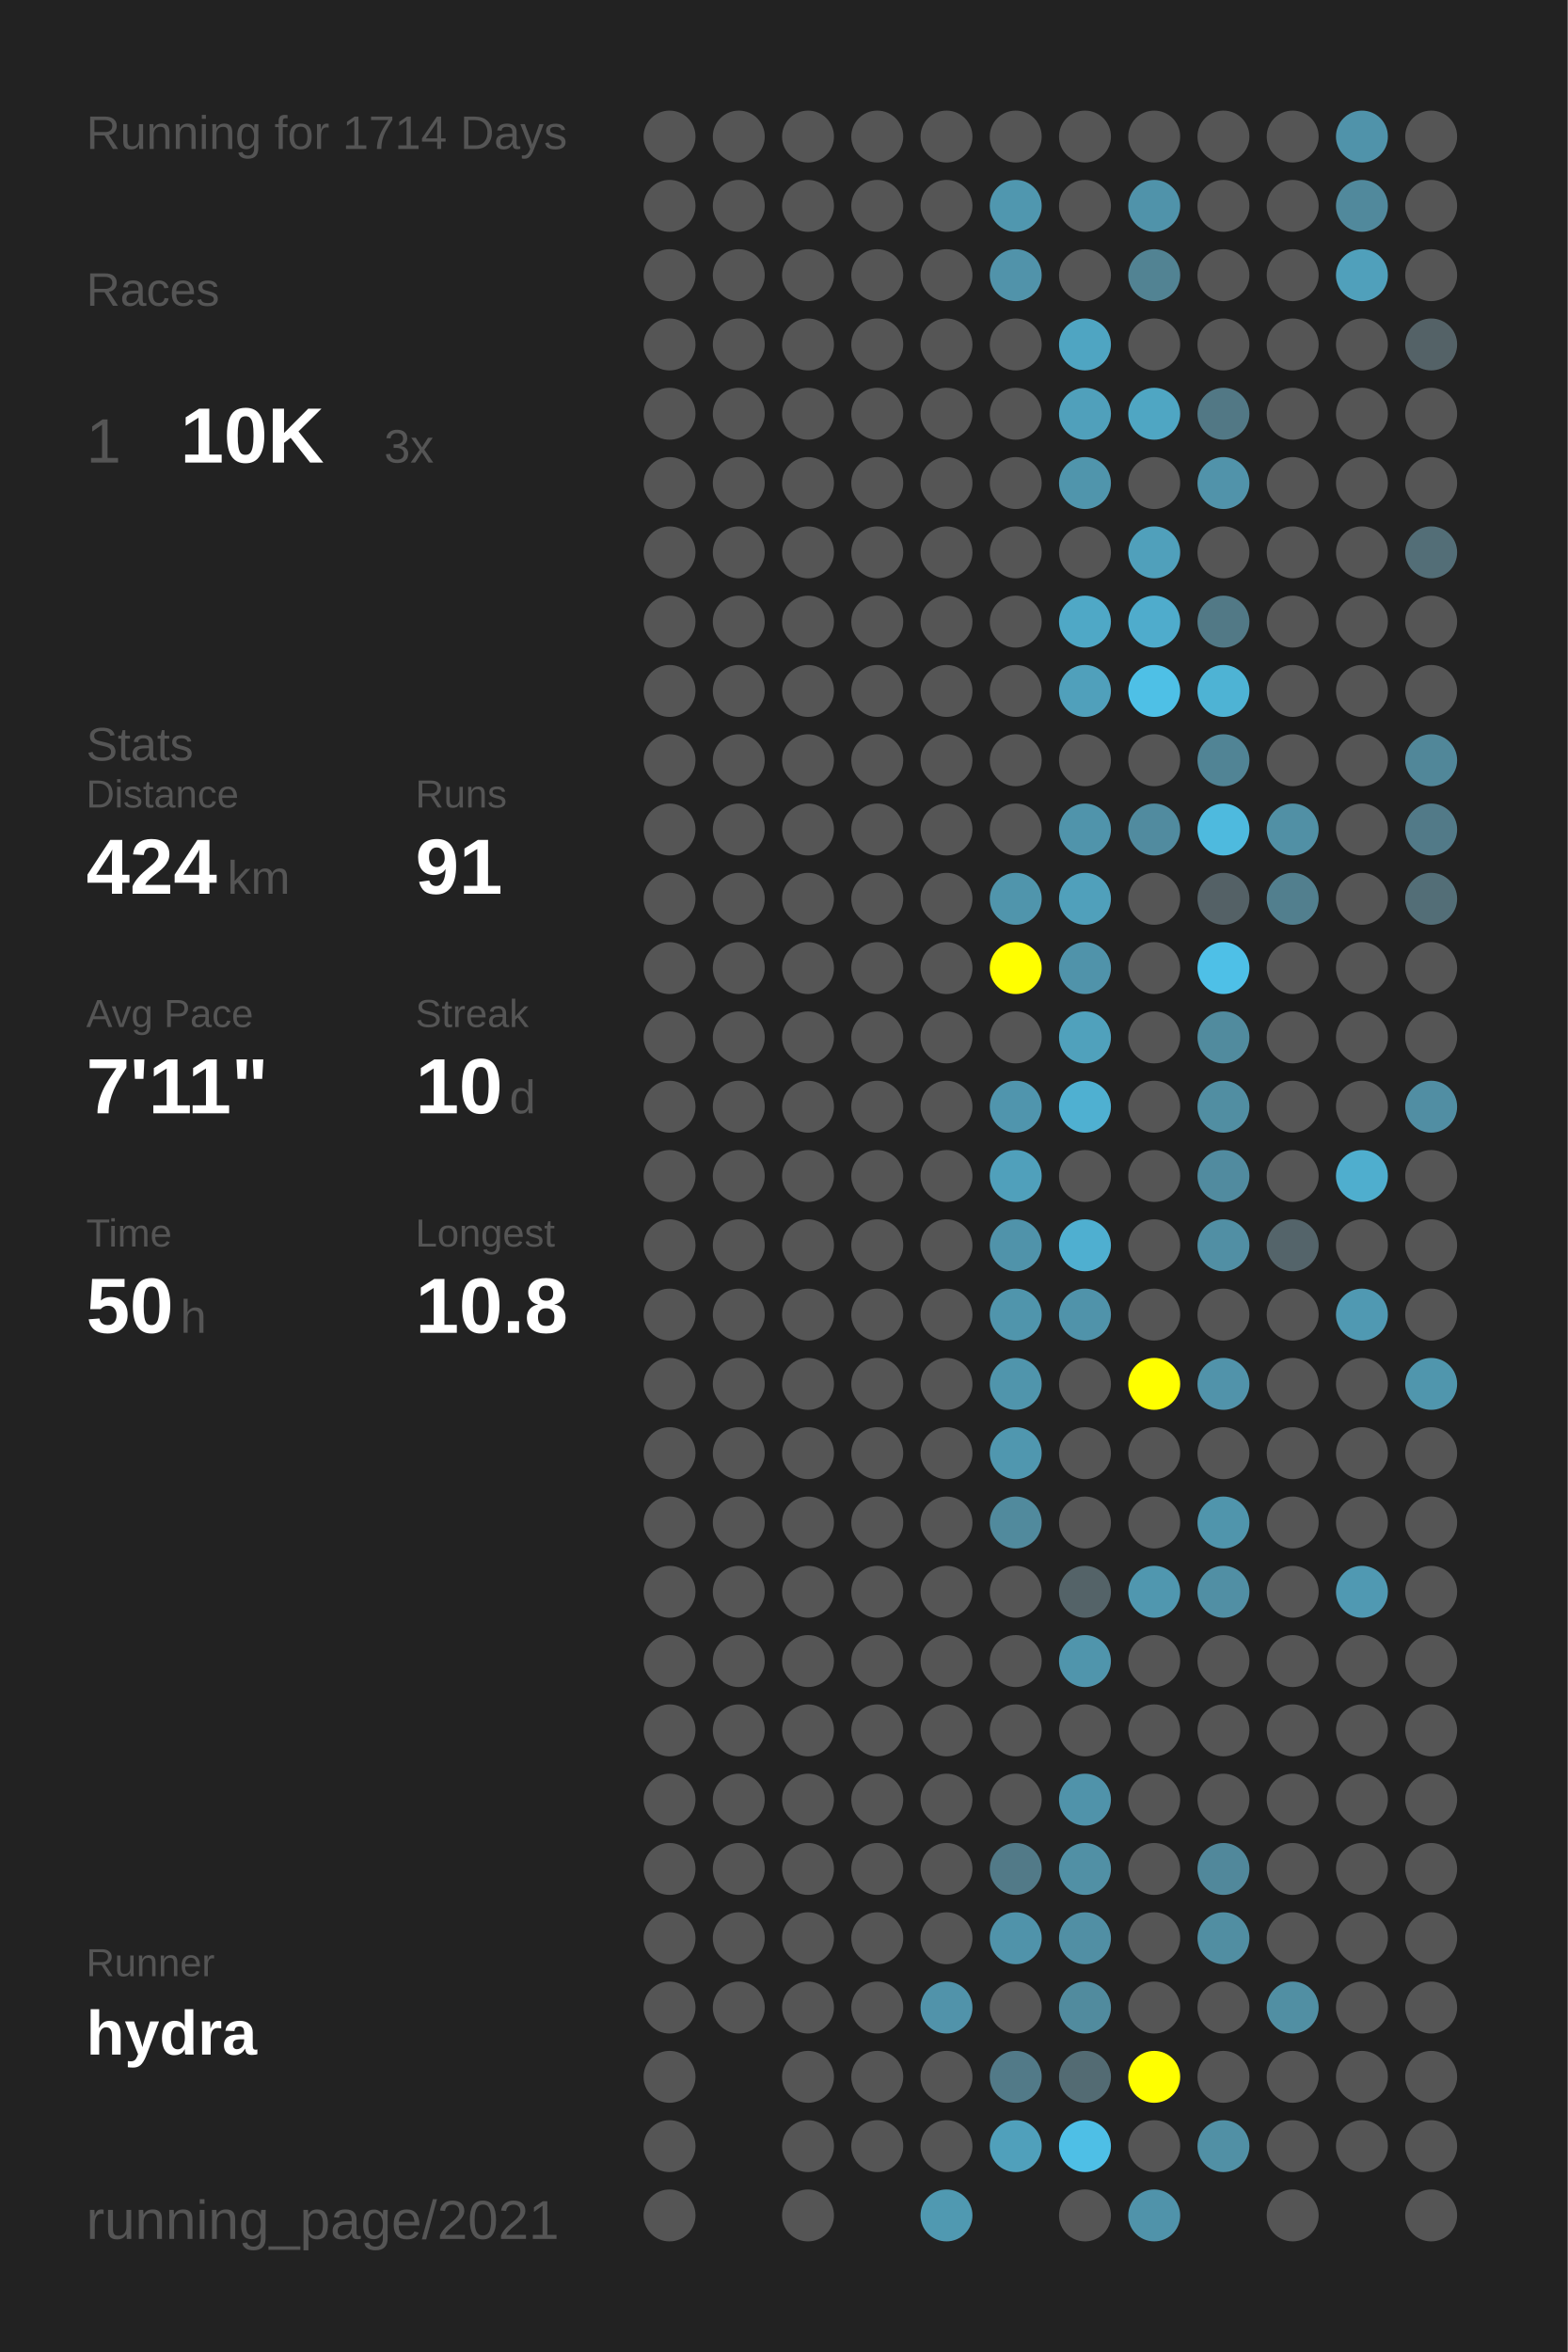
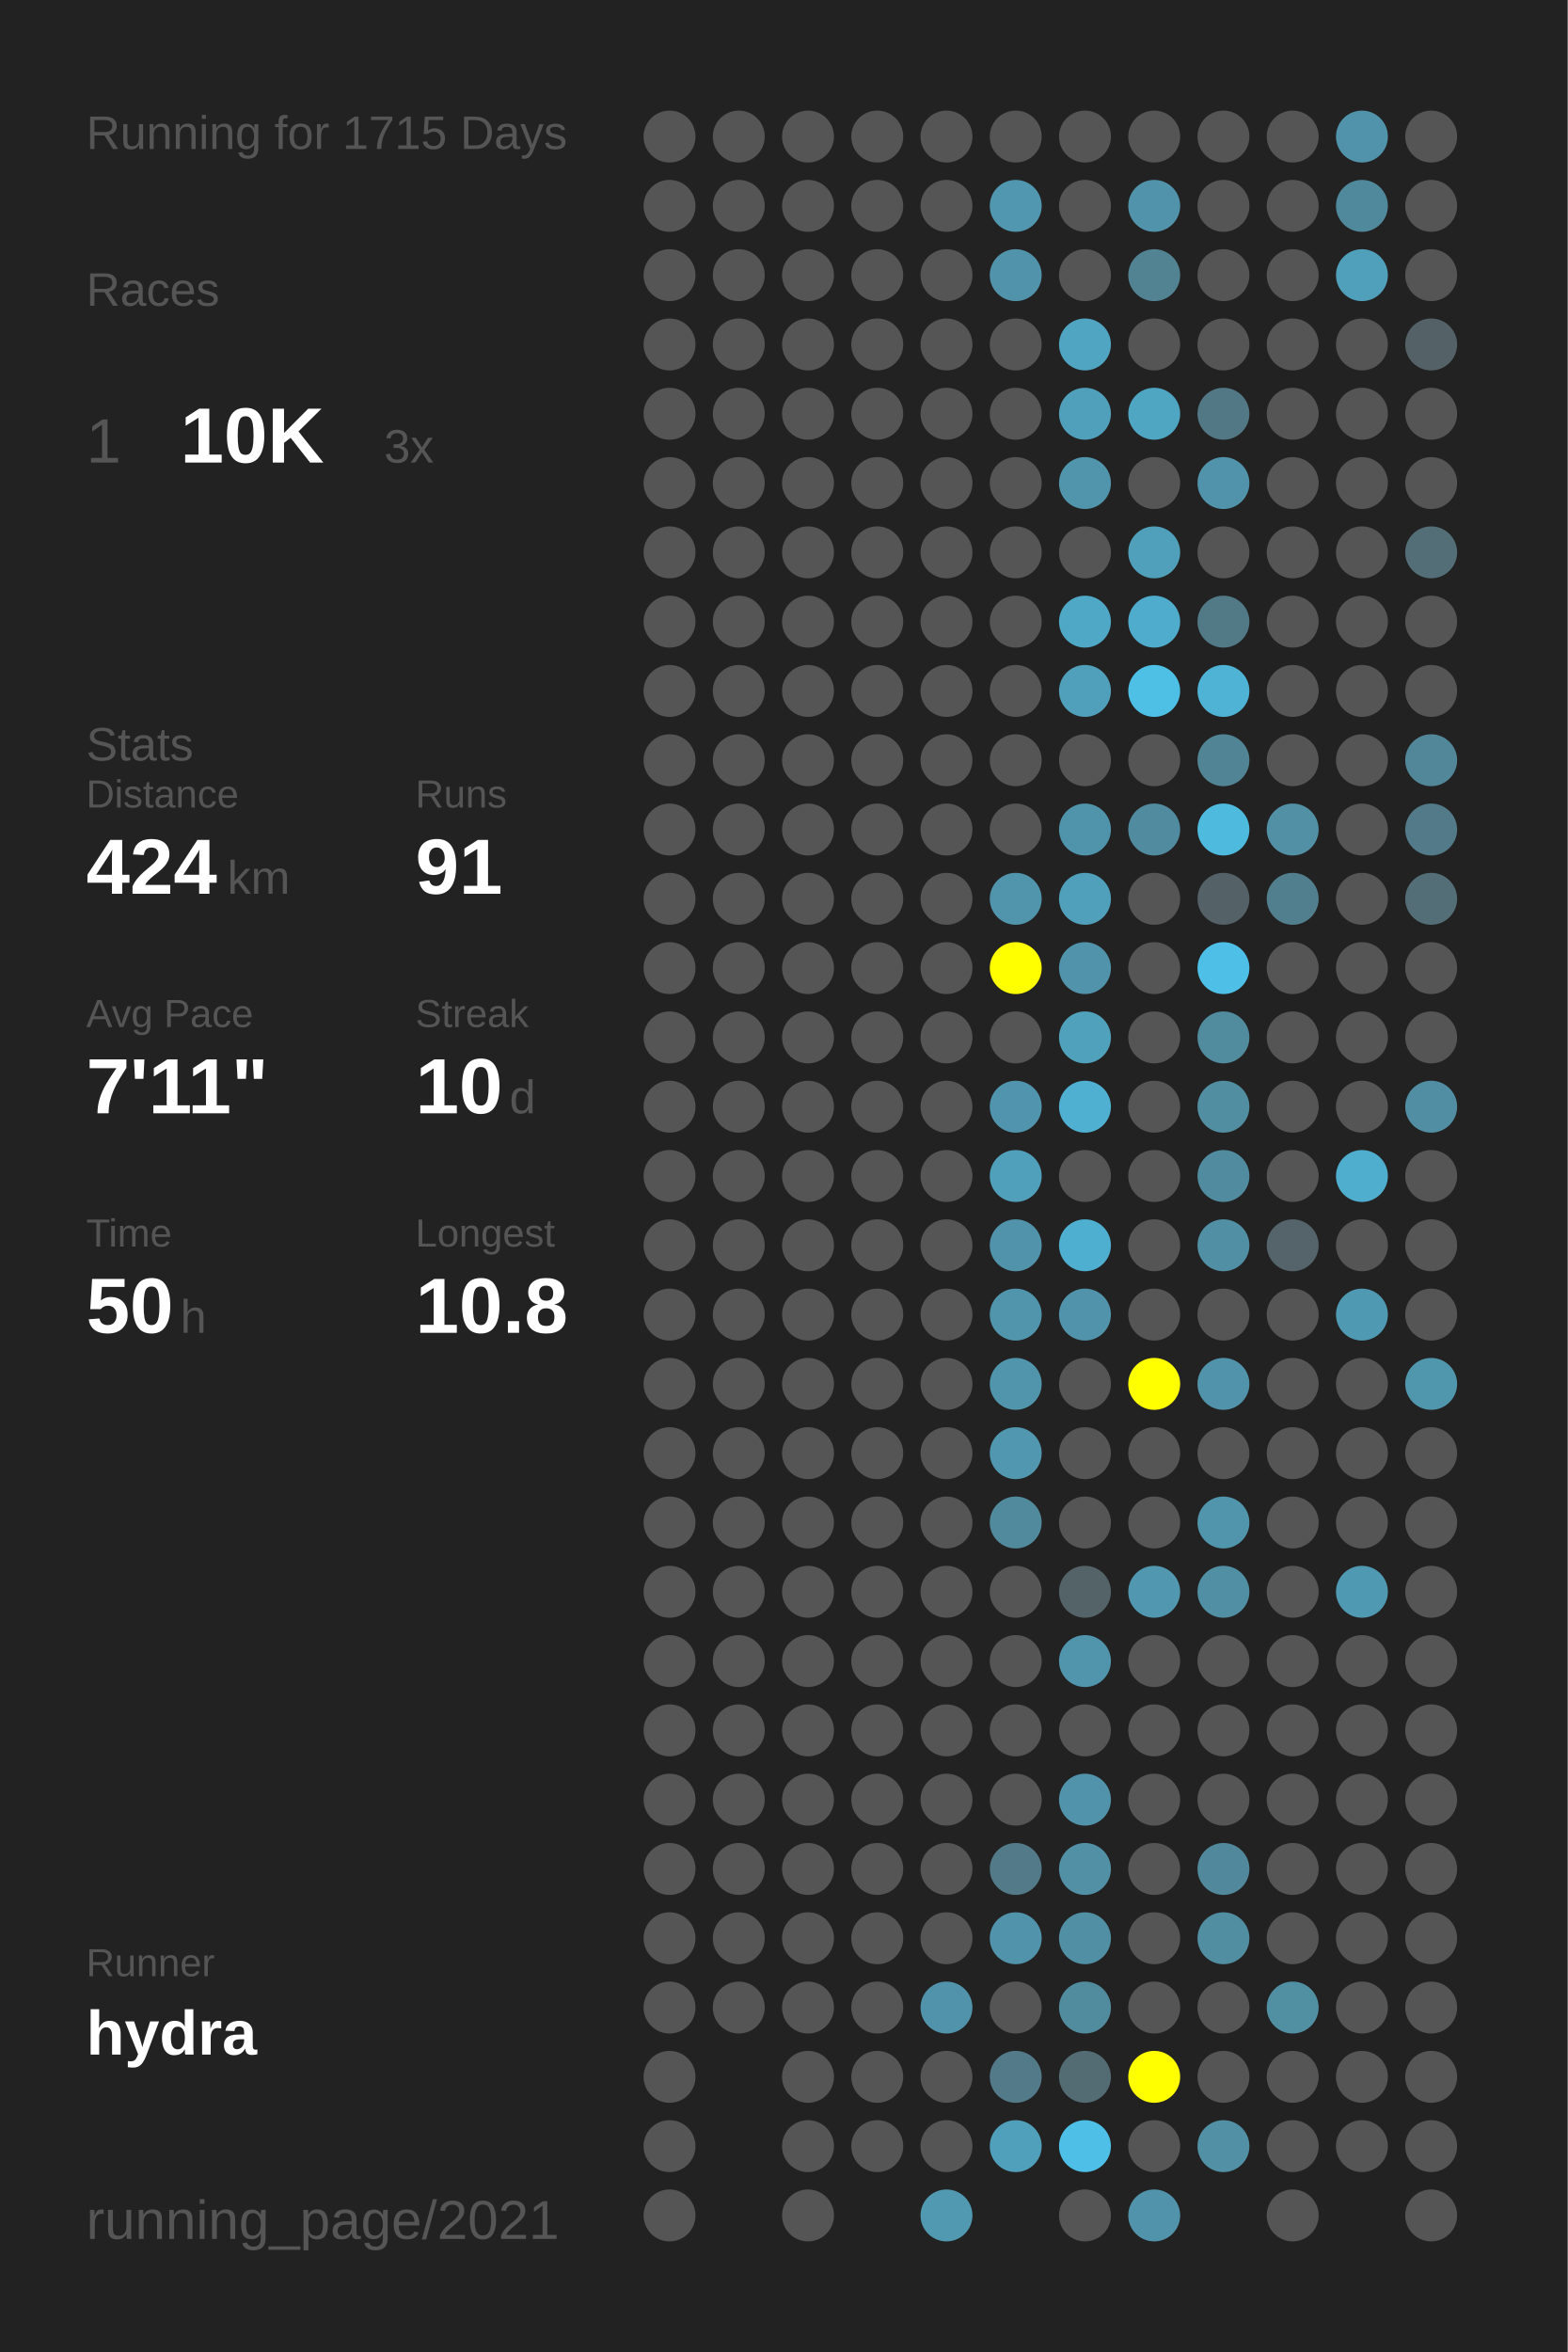
<svg xmlns="http://www.w3.org/2000/svg" baseProfile="full" height="300mm" version="1.1" viewBox="0,0,200,300" width="200mm">
  <defs />
  <rect fill="#222222" height="300" width="200" x="0" y="0" />
-   <text fill="#555555" style="font-size:6px; font-family:Arial;" x="11" y="19">Running for 1714 Days</text>
+   <text fill="#555555" style="font-size:6px; font-family:Arial;" x="11" y="19">Running for 1715 Days</text>
  <text fill="#555555" style="font-size:6px; font-family:Arial;" x="11" y="39">Races</text>
  <text fill="#555555" style="font-size:8px; font-family:Arial;" x="11" y="59">1</text>
  <text fill="#FFFFFF" style="font-size:10px; font-family:Arial; font-weight:bold;" x="23" y="59">10K</text>
  <text fill="#555555" style="font-size:6px; font-family:Arial;" x="49" y="59">3x</text>
  <text fill="#555555" style="font-size:6px; font-family:Arial;" x="11" y="97">Stats</text>
  <text fill="#555555" style="font-size:5px; font-family:Arial;" x="11" y="103">Distance</text>
  <text fill="#FFFFFF" style="font-size:10px; font-family:Arial; font-weight:bold;" x="11" y="114">424</text>
  <text fill="#555555" style="font-size:6px; font-family:Arial;" x="29" y="114">km</text>
  <text fill="#555555" style="font-size:5px; font-family:Arial;" x="53" y="103">Runs</text>
  <text fill="#FFFFFF" style="font-size:10px; font-family:Arial; font-weight:bold;" x="53" y="114">91</text>
  <text fill="#555555" style="font-size:5px; font-family:Arial;" x="11" y="131">Avg Pace</text>
  <text fill="#FFFFFF" style="font-size:10px; font-family:Arial; font-weight:bold;" x="11" y="142">7'11"</text>
  <text fill="#555555" style="font-size:5px; font-family:Arial;" x="53" y="131">Streak</text>
  <text fill="#FFFFFF" style="font-size:10px; font-family:Arial; font-weight:bold;" x="53" y="142">10</text>
  <text fill="#555555" style="font-size:6px; font-family:Arial;" x="65" y="142">d</text>
  <text fill="#555555" style="font-size:5px; font-family:Arial;" x="11" y="159">Time</text>
  <text fill="#FFFFFF" style="font-size:10px; font-family:Arial; font-weight:bold;" x="11" y="170">50</text>
  <text fill="#555555" style="font-size:6px; font-family:Arial;" x="23" y="170">h</text>
  <text fill="#555555" style="font-size:5px; font-family:Arial;" x="53" y="159">Longest</text>
  <text fill="#FFFFFF" style="font-size:10px; font-family:Arial; font-weight:bold;" x="53" y="170">10.8</text>
  <text fill="#555555" style="font-size:5px; font-family:Arial;" x="11" y="252.065">Runner</text>
  <text fill="#FFFFFF" style="font-size:8px; font-family:Arial; font-weight:bold;" x="11" y="262.065">hydra</text>
  <text fill="#555555" style="font-size:7px; font-family:Arial;" x="11" y="285.581">running_page/2021</text>
  <circle cx="85.417" cy="17.419" fill="#555555" r="3.312" />
  <circle cx="85.417" cy="26.258" fill="#555555" r="3.312" />
  <circle cx="85.417" cy="35.097" fill="#555555" r="3.312" />
  <circle cx="85.417" cy="43.935" fill="#555555" r="3.312" />
  <circle cx="85.417" cy="52.774" fill="#555555" r="3.312" />
  <circle cx="85.417" cy="61.613" fill="#555555" r="3.312" />
  <circle cx="85.417" cy="70.452" fill="#555555" r="3.312" />
  <circle cx="85.417" cy="79.29" fill="#555555" r="3.312" />
  <circle cx="85.417" cy="88.129" fill="#555555" r="3.312" />
  <circle cx="85.417" cy="96.968" fill="#555555" r="3.312" />
  <circle cx="85.417" cy="105.806" fill="#555555" r="3.312" />
  <circle cx="85.417" cy="114.645" fill="#555555" r="3.312" />
  <circle cx="85.417" cy="123.484" fill="#555555" r="3.312" />
  <circle cx="85.417" cy="132.323" fill="#555555" r="3.312" />
  <circle cx="85.417" cy="141.161" fill="#555555" r="3.312" />
  <circle cx="85.417" cy="150" fill="#555555" r="3.312" />
  <circle cx="85.417" cy="158.839" fill="#555555" r="3.312" />
  <circle cx="85.417" cy="167.677" fill="#555555" r="3.312" />
  <circle cx="85.417" cy="176.516" fill="#555555" r="3.312" />
  <circle cx="85.417" cy="185.355" fill="#555555" r="3.312" />
  <circle cx="85.417" cy="194.194" fill="#555555" r="3.312" />
  <circle cx="85.417" cy="203.032" fill="#555555" r="3.312" />
  <circle cx="85.417" cy="211.871" fill="#555555" r="3.312" />
  <circle cx="85.417" cy="220.71" fill="#555555" r="3.312" />
  <circle cx="85.417" cy="229.548" fill="#555555" r="3.312" />
  <circle cx="85.417" cy="238.387" fill="#555555" r="3.312" />
  <circle cx="85.417" cy="247.226" fill="#555555" r="3.312" />
  <circle cx="85.417" cy="256.065" fill="#555555" r="3.312" />
  <circle cx="85.417" cy="264.903" fill="#555555" r="3.312" />
  <circle cx="85.417" cy="273.742" fill="#555555" r="3.312" />
  <circle cx="85.417" cy="282.581" fill="#555555" r="3.312" />
  <circle cx="94.25" cy="17.419" fill="#555555" r="3.312" />
  <circle cx="94.25" cy="26.258" fill="#555555" r="3.312" />
  <circle cx="94.25" cy="35.097" fill="#555555" r="3.312" />
  <circle cx="94.25" cy="43.935" fill="#555555" r="3.312" />
  <circle cx="94.25" cy="52.774" fill="#555555" r="3.312" />
  <circle cx="94.25" cy="61.613" fill="#555555" r="3.312" />
  <circle cx="94.25" cy="70.452" fill="#555555" r="3.312" />
  <circle cx="94.25" cy="79.29" fill="#555555" r="3.312" />
  <circle cx="94.25" cy="88.129" fill="#555555" r="3.312" />
  <circle cx="94.25" cy="96.968" fill="#555555" r="3.312" />
  <circle cx="94.25" cy="105.806" fill="#555555" r="3.312" />
  <circle cx="94.25" cy="114.645" fill="#555555" r="3.312" />
  <circle cx="94.25" cy="123.484" fill="#555555" r="3.312" />
  <circle cx="94.25" cy="132.323" fill="#555555" r="3.312" />
  <circle cx="94.25" cy="141.161" fill="#555555" r="3.312" />
  <circle cx="94.25" cy="150" fill="#555555" r="3.312" />
  <circle cx="94.25" cy="158.839" fill="#555555" r="3.312" />
  <circle cx="94.25" cy="167.677" fill="#555555" r="3.312" />
  <circle cx="94.25" cy="176.516" fill="#555555" r="3.312" />
  <circle cx="94.25" cy="185.355" fill="#555555" r="3.312" />
  <circle cx="94.25" cy="194.194" fill="#555555" r="3.312" />
  <circle cx="94.25" cy="203.032" fill="#555555" r="3.312" />
  <circle cx="94.25" cy="211.871" fill="#555555" r="3.312" />
  <circle cx="94.25" cy="220.71" fill="#555555" r="3.312" />
  <circle cx="94.25" cy="229.548" fill="#555555" r="3.312" />
  <circle cx="94.25" cy="238.387" fill="#555555" r="3.312" />
  <circle cx="94.25" cy="247.226" fill="#555555" r="3.312" />
  <circle cx="94.25" cy="256.065" fill="#555555" r="3.312" />
  <circle cx="103.083" cy="17.419" fill="#555555" r="3.312" />
  <circle cx="103.083" cy="26.258" fill="#555555" r="3.312" />
  <circle cx="103.083" cy="35.097" fill="#555555" r="3.312" />
  <circle cx="103.083" cy="43.935" fill="#555555" r="3.312" />
  <circle cx="103.083" cy="52.774" fill="#555555" r="3.312" />
  <circle cx="103.083" cy="61.613" fill="#555555" r="3.312" />
  <circle cx="103.083" cy="70.452" fill="#555555" r="3.312" />
  <circle cx="103.083" cy="79.29" fill="#555555" r="3.312" />
  <circle cx="103.083" cy="88.129" fill="#555555" r="3.312" />
  <circle cx="103.083" cy="96.968" fill="#555555" r="3.312" />
  <circle cx="103.083" cy="105.806" fill="#555555" r="3.312" />
  <circle cx="103.083" cy="114.645" fill="#555555" r="3.312" />
  <circle cx="103.083" cy="123.484" fill="#555555" r="3.312" />
  <circle cx="103.083" cy="132.323" fill="#555555" r="3.312" />
  <circle cx="103.083" cy="141.161" fill="#555555" r="3.312" />
  <circle cx="103.083" cy="150" fill="#555555" r="3.312" />
  <circle cx="103.083" cy="158.839" fill="#555555" r="3.312" />
  <circle cx="103.083" cy="167.677" fill="#555555" r="3.312" />
  <circle cx="103.083" cy="176.516" fill="#555555" r="3.312" />
  <circle cx="103.083" cy="185.355" fill="#555555" r="3.312" />
  <circle cx="103.083" cy="194.194" fill="#555555" r="3.312" />
  <circle cx="103.083" cy="203.032" fill="#555555" r="3.312" />
  <circle cx="103.083" cy="211.871" fill="#555555" r="3.312" />
  <circle cx="103.083" cy="220.71" fill="#555555" r="3.312" />
  <circle cx="103.083" cy="229.548" fill="#555555" r="3.312" />
  <circle cx="103.083" cy="238.387" fill="#555555" r="3.312" />
  <circle cx="103.083" cy="247.226" fill="#555555" r="3.312" />
  <circle cx="103.083" cy="256.065" fill="#555555" r="3.312" />
  <circle cx="103.083" cy="264.903" fill="#555555" r="3.312" />
  <circle cx="103.083" cy="273.742" fill="#555555" r="3.312" />
  <circle cx="103.083" cy="282.581" fill="#555555" r="3.312" />
  <circle cx="111.917" cy="17.419" fill="#555555" r="3.312" />
  <circle cx="111.917" cy="26.258" fill="#555555" r="3.312" />
  <circle cx="111.917" cy="35.097" fill="#555555" r="3.312" />
  <circle cx="111.917" cy="43.935" fill="#555555" r="3.312" />
  <circle cx="111.917" cy="52.774" fill="#555555" r="3.312" />
  <circle cx="111.917" cy="61.613" fill="#555555" r="3.312" />
  <circle cx="111.917" cy="70.452" fill="#555555" r="3.312" />
  <circle cx="111.917" cy="79.29" fill="#555555" r="3.312" />
  <circle cx="111.917" cy="88.129" fill="#555555" r="3.312" />
  <circle cx="111.917" cy="96.968" fill="#555555" r="3.312" />
  <circle cx="111.917" cy="105.806" fill="#555555" r="3.312" />
  <circle cx="111.917" cy="114.645" fill="#555555" r="3.312" />
  <circle cx="111.917" cy="123.484" fill="#555555" r="3.312" />
  <circle cx="111.917" cy="132.323" fill="#555555" r="3.312" />
  <circle cx="111.917" cy="141.161" fill="#555555" r="3.312" />
  <circle cx="111.917" cy="150" fill="#555555" r="3.312" />
  <circle cx="111.917" cy="158.839" fill="#555555" r="3.312" />
  <circle cx="111.917" cy="167.677" fill="#555555" r="3.312" />
  <circle cx="111.917" cy="176.516" fill="#555555" r="3.312" />
  <circle cx="111.917" cy="185.355" fill="#555555" r="3.312" />
  <circle cx="111.917" cy="194.194" fill="#555555" r="3.312" />
  <circle cx="111.917" cy="203.032" fill="#555555" r="3.312" />
  <circle cx="111.917" cy="211.871" fill="#555555" r="3.312" />
  <circle cx="111.917" cy="220.71" fill="#555555" r="3.312" />
  <circle cx="111.917" cy="229.548" fill="#555555" r="3.312" />
  <circle cx="111.917" cy="238.387" fill="#555555" r="3.312" />
  <circle cx="111.917" cy="247.226" fill="#555555" r="3.312" />
  <circle cx="111.917" cy="256.065" fill="#555555" r="3.312" />
  <circle cx="111.917" cy="264.903" fill="#555555" r="3.312" />
  <circle cx="111.917" cy="273.742" fill="#555555" r="3.312" />
  <circle cx="120.75" cy="17.419" fill="#555555" r="3.312" />
  <circle cx="120.75" cy="26.258" fill="#555555" r="3.312" />
  <circle cx="120.75" cy="35.097" fill="#555555" r="3.312" />
  <circle cx="120.75" cy="43.935" fill="#555555" r="3.312" />
  <circle cx="120.75" cy="52.774" fill="#555555" r="3.312" />
  <circle cx="120.75" cy="61.613" fill="#555555" r="3.312" />
  <circle cx="120.75" cy="70.452" fill="#555555" r="3.312" />
  <circle cx="120.75" cy="79.29" fill="#555555" r="3.312" />
  <circle cx="120.75" cy="88.129" fill="#555555" r="3.312" />
  <circle cx="120.75" cy="96.968" fill="#555555" r="3.312" />
  <circle cx="120.75" cy="105.806" fill="#555555" r="3.312" />
  <circle cx="120.75" cy="114.645" fill="#555555" r="3.312" />
  <circle cx="120.75" cy="123.484" fill="#555555" r="3.312" />
  <circle cx="120.75" cy="132.323" fill="#555555" r="3.312" />
  <circle cx="120.75" cy="141.161" fill="#555555" r="3.312" />
  <circle cx="120.75" cy="150" fill="#555555" r="3.312" />
  <circle cx="120.75" cy="158.839" fill="#555555" r="3.312" />
  <circle cx="120.75" cy="167.677" fill="#555555" r="3.312" />
  <circle cx="120.75" cy="176.516" fill="#555555" r="3.312" />
  <circle cx="120.75" cy="185.355" fill="#555555" r="3.312" />
  <circle cx="120.75" cy="194.194" fill="#555555" r="3.312" />
  <circle cx="120.75" cy="203.032" fill="#555555" r="3.312" />
  <circle cx="120.75" cy="211.871" fill="#555555" r="3.312" />
  <circle cx="120.75" cy="220.71" fill="#555555" r="3.312" />
  <circle cx="120.75" cy="229.548" fill="#555555" r="3.312" />
  <circle cx="120.75" cy="238.387" fill="#555555" r="3.312" />
  <circle cx="120.75" cy="247.226" fill="#555555" r="3.312" />
  <circle cx="120.75" cy="256.065" fill="#5193aa" r="3.312" />
  <circle cx="120.75" cy="264.903" fill="#555555" r="3.312" />
  <circle cx="120.75" cy="273.742" fill="#555555" r="3.312" />
  <circle cx="120.75" cy="282.581" fill="#5099b1" r="3.312" />
  <circle cx="129.583" cy="17.419" fill="#555555" r="3.312" />
  <circle cx="129.583" cy="26.258" fill="#5097af" r="3.312" />
  <circle cx="129.583" cy="35.097" fill="#5193aa" r="3.312" />
  <circle cx="129.583" cy="43.935" fill="#555555" r="3.312" />
  <circle cx="129.583" cy="52.774" fill="#555555" r="3.312" />
  <circle cx="129.583" cy="61.613" fill="#555555" r="3.312" />
  <circle cx="129.583" cy="70.452" fill="#555555" r="3.312" />
  <circle cx="129.583" cy="79.29" fill="#555555" r="3.312" />
  <circle cx="129.583" cy="88.129" fill="#555555" r="3.312" />
  <circle cx="129.583" cy="96.968" fill="#555555" r="3.312" />
  <circle cx="129.583" cy="105.806" fill="#555555" r="3.312" />
  <circle cx="129.583" cy="114.645" fill="#5095ac" r="3.312" />
  <circle cx="129.583" cy="123.484" fill="#FFFF00" r="3.312" />
  <circle cx="129.583" cy="132.323" fill="#555555" r="3.312" />
  <circle cx="129.583" cy="141.161" fill="#5095ad" r="3.312" />
  <circle cx="129.583" cy="150" fill="#50a0bb" r="3.312" />
  <circle cx="129.583" cy="158.839" fill="#5093aa" r="3.312" />
  <circle cx="129.583" cy="167.677" fill="#5095ac" r="3.312" />
  <circle cx="129.583" cy="176.516" fill="#5095ac" r="3.312" />
  <circle cx="129.583" cy="185.355" fill="#5097af" r="3.312" />
  <circle cx="129.583" cy="194.194" fill="#518a9d" r="3.312" />
  <circle cx="129.583" cy="203.032" fill="#555555" r="3.312" />
  <circle cx="129.583" cy="211.871" fill="#555555" r="3.312" />
  <circle cx="129.583" cy="220.71" fill="#555555" r="3.312" />
  <circle cx="129.583" cy="229.548" fill="#555555" r="3.312" />
  <circle cx="129.583" cy="238.387" fill="#527a88" r="3.312" />
  <circle cx="129.583" cy="247.226" fill="#5093aa" r="3.312" />
  <circle cx="129.583" cy="256.065" fill="#555555" r="3.312" />
  <circle cx="129.583" cy="264.903" fill="#527a88" r="3.312" />
  <circle cx="129.583" cy="273.742" fill="#50a0bb" r="3.312" />
  <circle cx="138.417" cy="17.419" fill="#555555" r="3.312" />
  <circle cx="138.417" cy="26.258" fill="#555555" r="3.312" />
  <circle cx="138.417" cy="35.097" fill="#555555" r="3.312" />
  <circle cx="138.417" cy="43.935" fill="#4fa5c2" r="3.312" />
  <circle cx="138.417" cy="52.774" fill="#50a0bb" r="3.312" />
  <circle cx="138.417" cy="61.613" fill="#5095ac" r="3.312" />
  <circle cx="138.417" cy="70.452" fill="#555555" r="3.312" />
  <circle cx="138.417" cy="79.29" fill="#4fa8c6" r="3.312" />
  <circle cx="138.417" cy="88.129" fill="#50a0bb" r="3.312" />
  <circle cx="138.417" cy="96.968" fill="#555555" r="3.312" />
  <circle cx="138.417" cy="105.806" fill="#5094ab" r="3.312" />
  <circle cx="138.417" cy="114.645" fill="#50a0bb" r="3.312" />
  <circle cx="138.417" cy="123.484" fill="#5093aa" r="3.312" />
  <circle cx="138.417" cy="132.323" fill="#50a1bc" r="3.312" />
  <circle cx="138.417" cy="141.161" fill="#4fb0d1" r="3.312" />
  <circle cx="138.417" cy="150" fill="#555555" r="3.312" />
  <circle cx="138.417" cy="158.839" fill="#4fafd0" r="3.312" />
  <circle cx="138.417" cy="167.677" fill="#5093aa" r="3.312" />
  <circle cx="138.417" cy="176.516" fill="#555555" r="3.312" />
  <circle cx="138.417" cy="185.355" fill="#555555" r="3.312" />
  <circle cx="138.417" cy="194.194" fill="#555555" r="3.312" />
  <circle cx="138.417" cy="203.032" fill="#546368" r="3.312" />
  <circle cx="138.417" cy="211.871" fill="#5095ac" r="3.312" />
  <circle cx="138.417" cy="220.71" fill="#555555" r="3.312" />
  <circle cx="138.417" cy="229.548" fill="#5093aa" r="3.312" />
  <circle cx="138.417" cy="238.387" fill="#5190a5" r="3.312" />
  <circle cx="138.417" cy="247.226" fill="#518fa4" r="3.312" />
  <circle cx="138.417" cy="256.065" fill="#518b9e" r="3.312" />
  <circle cx="138.417" cy="264.903" fill="#536b73" r="3.312" />
  <circle cx="138.417" cy="273.742" fill="#4ebfe6" r="3.312" />
  <circle cx="138.417" cy="282.581" fill="#555555" r="3.312" />
  <circle cx="147.25" cy="17.419" fill="#555555" r="3.312" />
  <circle cx="147.25" cy="26.258" fill="#5093aa" r="3.312" />
  <circle cx="147.25" cy="35.097" fill="#528393" r="3.312" />
  <circle cx="147.25" cy="43.935" fill="#555555" r="3.312" />
  <circle cx="147.25" cy="52.774" fill="#4fa6c3" r="3.312" />
  <circle cx="147.25" cy="61.613" fill="#555555" r="3.312" />
  <circle cx="147.25" cy="70.452" fill="#50a0bb" r="3.312" />
  <circle cx="147.25" cy="79.29" fill="#4faccc" r="3.312" />
  <circle cx="147.25" cy="88.129" fill="#4ec0e6" r="3.312" />
  <circle cx="147.25" cy="96.968" fill="#555555" r="3.312" />
  <circle cx="147.25" cy="105.806" fill="#518b9f" r="3.312" />
  <circle cx="147.25" cy="114.645" fill="#555555" r="3.312" />
  <circle cx="147.25" cy="123.484" fill="#555555" r="3.312" />
  <circle cx="147.25" cy="132.323" fill="#555555" r="3.312" />
  <circle cx="147.25" cy="141.161" fill="#555555" r="3.312" />
  <circle cx="147.25" cy="150" fill="#555555" r="3.312" />
  <circle cx="147.25" cy="158.839" fill="#555555" r="3.312" />
  <circle cx="147.25" cy="167.677" fill="#555555" r="3.312" />
  <circle cx="147.25" cy="176.516" fill="#FFFF00" r="3.312" />
  <circle cx="147.25" cy="185.355" fill="#555555" r="3.312" />
  <circle cx="147.25" cy="194.194" fill="#555555" r="3.312" />
  <circle cx="147.25" cy="203.032" fill="#5097af" r="3.312" />
  <circle cx="147.25" cy="211.871" fill="#555555" r="3.312" />
  <circle cx="147.25" cy="220.71" fill="#555555" r="3.312" />
  <circle cx="147.25" cy="229.548" fill="#555555" r="3.312" />
  <circle cx="147.25" cy="238.387" fill="#555555" r="3.312" />
  <circle cx="147.25" cy="247.226" fill="#555555" r="3.312" />
  <circle cx="147.25" cy="256.065" fill="#555555" r="3.312" />
  <circle cx="147.25" cy="264.903" fill="#FFFF00" r="3.312" />
  <circle cx="147.25" cy="273.742" fill="#555555" r="3.312" />
  <circle cx="147.25" cy="282.581" fill="#5093aa" r="3.312" />
  <circle cx="156.083" cy="17.419" fill="#555555" r="3.312" />
  <circle cx="156.083" cy="26.258" fill="#555555" r="3.312" />
  <circle cx="156.083" cy="35.097" fill="#555555" r="3.312" />
  <circle cx="156.083" cy="43.935" fill="#555555" r="3.312" />
  <circle cx="156.083" cy="52.774" fill="#527885" r="3.312" />
  <circle cx="156.083" cy="61.613" fill="#5193aa" r="3.312" />
  <circle cx="156.083" cy="70.452" fill="#555555" r="3.312" />
  <circle cx="156.083" cy="79.29" fill="#527986" r="3.312" />
  <circle cx="156.083" cy="88.129" fill="#4eb3d4" r="3.312" />
  <circle cx="156.083" cy="96.968" fill="#518495" r="3.312" />
  <circle cx="156.083" cy="105.806" fill="#4ebade" r="3.312" />
  <circle cx="156.083" cy="114.645" fill="#546166" r="3.312" />
  <circle cx="156.083" cy="123.484" fill="#4ec0e7" r="3.312" />
  <circle cx="156.083" cy="132.323" fill="#518b9e" r="3.312" />
  <circle cx="156.083" cy="141.161" fill="#518ea2" r="3.312" />
  <circle cx="156.083" cy="150" fill="#518b9f" r="3.312" />
  <circle cx="156.083" cy="158.839" fill="#518fa4" r="3.312" />
  <circle cx="156.083" cy="167.677" fill="#555555" r="3.312" />
  <circle cx="156.083" cy="176.516" fill="#5193aa" r="3.312" />
  <circle cx="156.083" cy="185.355" fill="#555555" r="3.312" />
  <circle cx="156.083" cy="194.194" fill="#5095ac" r="3.312" />
  <circle cx="156.083" cy="203.032" fill="#518fa4" r="3.312" />
  <circle cx="156.083" cy="211.871" fill="#555555" r="3.312" />
  <circle cx="156.083" cy="220.71" fill="#555555" r="3.312" />
  <circle cx="156.083" cy="229.548" fill="#555555" r="3.312" />
  <circle cx="156.083" cy="238.387" fill="#51889b" r="3.312" />
  <circle cx="156.083" cy="247.226" fill="#518ea2" r="3.312" />
  <circle cx="156.083" cy="256.065" fill="#555555" r="3.312" />
  <circle cx="156.083" cy="264.903" fill="#555555" r="3.312" />
  <circle cx="156.083" cy="273.742" fill="#5190a5" r="3.312" />
  <circle cx="164.917" cy="17.419" fill="#555555" r="3.312" />
  <circle cx="164.917" cy="26.258" fill="#555555" r="3.312" />
  <circle cx="164.917" cy="35.097" fill="#555555" r="3.312" />
  <circle cx="164.917" cy="43.935" fill="#555555" r="3.312" />
  <circle cx="164.917" cy="52.774" fill="#555555" r="3.312" />
  <circle cx="164.917" cy="61.613" fill="#555555" r="3.312" />
  <circle cx="164.917" cy="70.452" fill="#555555" r="3.312" />
  <circle cx="164.917" cy="79.29" fill="#555555" r="3.312" />
  <circle cx="164.917" cy="88.129" fill="#555555" r="3.312" />
  <circle cx="164.917" cy="96.968" fill="#555555" r="3.312" />
  <circle cx="164.917" cy="105.806" fill="#5190a5" r="3.312" />
  <circle cx="164.917" cy="114.645" fill="#527f8e" r="3.312" />
  <circle cx="164.917" cy="123.484" fill="#555555" r="3.312" />
  <circle cx="164.917" cy="132.323" fill="#555555" r="3.312" />
  <circle cx="164.917" cy="141.161" fill="#555555" r="3.312" />
  <circle cx="164.917" cy="150" fill="#555555" r="3.312" />
  <circle cx="164.917" cy="158.839" fill="#54646a" r="3.312" />
  <circle cx="164.917" cy="167.677" fill="#555555" r="3.312" />
  <circle cx="164.917" cy="176.516" fill="#555555" r="3.312" />
  <circle cx="164.917" cy="185.355" fill="#555555" r="3.312" />
  <circle cx="164.917" cy="194.194" fill="#555555" r="3.312" />
  <circle cx="164.917" cy="203.032" fill="#555555" r="3.312" />
  <circle cx="164.917" cy="211.871" fill="#555555" r="3.312" />
  <circle cx="164.917" cy="220.71" fill="#555555" r="3.312" />
  <circle cx="164.917" cy="229.548" fill="#555555" r="3.312" />
  <circle cx="164.917" cy="238.387" fill="#555555" r="3.312" />
  <circle cx="164.917" cy="247.226" fill="#555555" r="3.312" />
  <circle cx="164.917" cy="256.065" fill="#518fa3" r="3.312" />
  <circle cx="164.917" cy="264.903" fill="#555555" r="3.312" />
  <circle cx="164.917" cy="273.742" fill="#555555" r="3.312" />
  <circle cx="164.917" cy="282.581" fill="#555555" r="3.312" />
  <circle cx="173.75" cy="17.419" fill="#5093aa" r="3.312" />
  <circle cx="173.75" cy="26.258" fill="#51899c" r="3.312" />
  <circle cx="173.75" cy="35.097" fill="#50a0bb" r="3.312" />
  <circle cx="173.75" cy="43.935" fill="#555555" r="3.312" />
  <circle cx="173.75" cy="52.774" fill="#555555" r="3.312" />
  <circle cx="173.75" cy="61.613" fill="#555555" r="3.312" />
  <circle cx="173.75" cy="70.452" fill="#555555" r="3.312" />
  <circle cx="173.75" cy="79.29" fill="#555555" r="3.312" />
  <circle cx="173.75" cy="88.129" fill="#555555" r="3.312" />
  <circle cx="173.75" cy="96.968" fill="#555555" r="3.312" />
  <circle cx="173.75" cy="105.806" fill="#555555" r="3.312" />
  <circle cx="173.75" cy="114.645" fill="#555555" r="3.312" />
  <circle cx="173.75" cy="123.484" fill="#555555" r="3.312" />
  <circle cx="173.75" cy="132.323" fill="#555555" r="3.312" />
  <circle cx="173.75" cy="141.161" fill="#555555" r="3.312" />
  <circle cx="173.75" cy="150" fill="#4faece" r="3.312" />
  <circle cx="173.75" cy="158.839" fill="#555555" r="3.312" />
  <circle cx="173.75" cy="167.677" fill="#5099b2" r="3.312" />
  <circle cx="173.75" cy="176.516" fill="#555555" r="3.312" />
  <circle cx="173.75" cy="185.355" fill="#555555" r="3.312" />
  <circle cx="173.75" cy="194.194" fill="#555555" r="3.312" />
  <circle cx="173.75" cy="203.032" fill="#5099b2" r="3.312" />
  <circle cx="173.75" cy="211.871" fill="#555555" r="3.312" />
  <circle cx="173.75" cy="220.71" fill="#555555" r="3.312" />
  <circle cx="173.75" cy="229.548" fill="#555555" r="3.312" />
  <circle cx="173.75" cy="238.387" fill="#555555" r="3.312" />
  <circle cx="173.75" cy="247.226" fill="#555555" r="3.312" />
  <circle cx="173.75" cy="256.065" fill="#555555" r="3.312" />
  <circle cx="173.75" cy="264.903" fill="#555555" r="3.312" />
  <circle cx="173.75" cy="273.742" fill="#555555" r="3.312" />
  <circle cx="182.583" cy="17.419" fill="#555555" r="3.312" />
  <circle cx="182.583" cy="26.258" fill="#555555" r="3.312" />
  <circle cx="182.583" cy="35.097" fill="#555555" r="3.312" />
  <circle cx="182.583" cy="43.935" fill="#546267" r="3.312" />
  <circle cx="182.583" cy="52.774" fill="#555555" r="3.312" />
  <circle cx="182.583" cy="61.613" fill="#555555" r="3.312" />
  <circle cx="182.583" cy="70.452" fill="#536e77" r="3.312" />
  <circle cx="182.583" cy="79.29" fill="#555555" r="3.312" />
  <circle cx="182.583" cy="88.129" fill="#555555" r="3.312" />
  <circle cx="182.583" cy="96.968" fill="#518799" r="3.312" />
  <circle cx="182.583" cy="105.806" fill="#527a88" r="3.312" />
  <circle cx="182.583" cy="114.645" fill="#536e77" r="3.312" />
  <circle cx="182.583" cy="123.484" fill="#555555" r="3.312" />
  <circle cx="182.583" cy="132.323" fill="#555555" r="3.312" />
  <circle cx="182.583" cy="141.161" fill="#518ea3" r="3.312" />
  <circle cx="182.583" cy="150" fill="#555555" r="3.312" />
  <circle cx="182.583" cy="158.839" fill="#555555" r="3.312" />
  <circle cx="182.583" cy="167.677" fill="#555555" r="3.312" />
  <circle cx="182.583" cy="176.516" fill="#5096ad" r="3.312" />
  <circle cx="182.583" cy="185.355" fill="#555555" r="3.312" />
  <circle cx="182.583" cy="194.194" fill="#555555" r="3.312" />
  <circle cx="182.583" cy="203.032" fill="#555555" r="3.312" />
  <circle cx="182.583" cy="211.871" fill="#555555" r="3.312" />
  <circle cx="182.583" cy="220.71" fill="#555555" r="3.312" />
  <circle cx="182.583" cy="229.548" fill="#555555" r="3.312" />
  <circle cx="182.583" cy="238.387" fill="#555555" r="3.312" />
  <circle cx="182.583" cy="247.226" fill="#555555" r="3.312" />
  <circle cx="182.583" cy="256.065" fill="#555555" r="3.312" />
  <circle cx="182.583" cy="264.903" fill="#555555" r="3.312" />
  <circle cx="182.583" cy="273.742" fill="#555555" r="3.312" />
  <circle cx="182.583" cy="282.581" fill="#555555" r="3.312" />
</svg>
